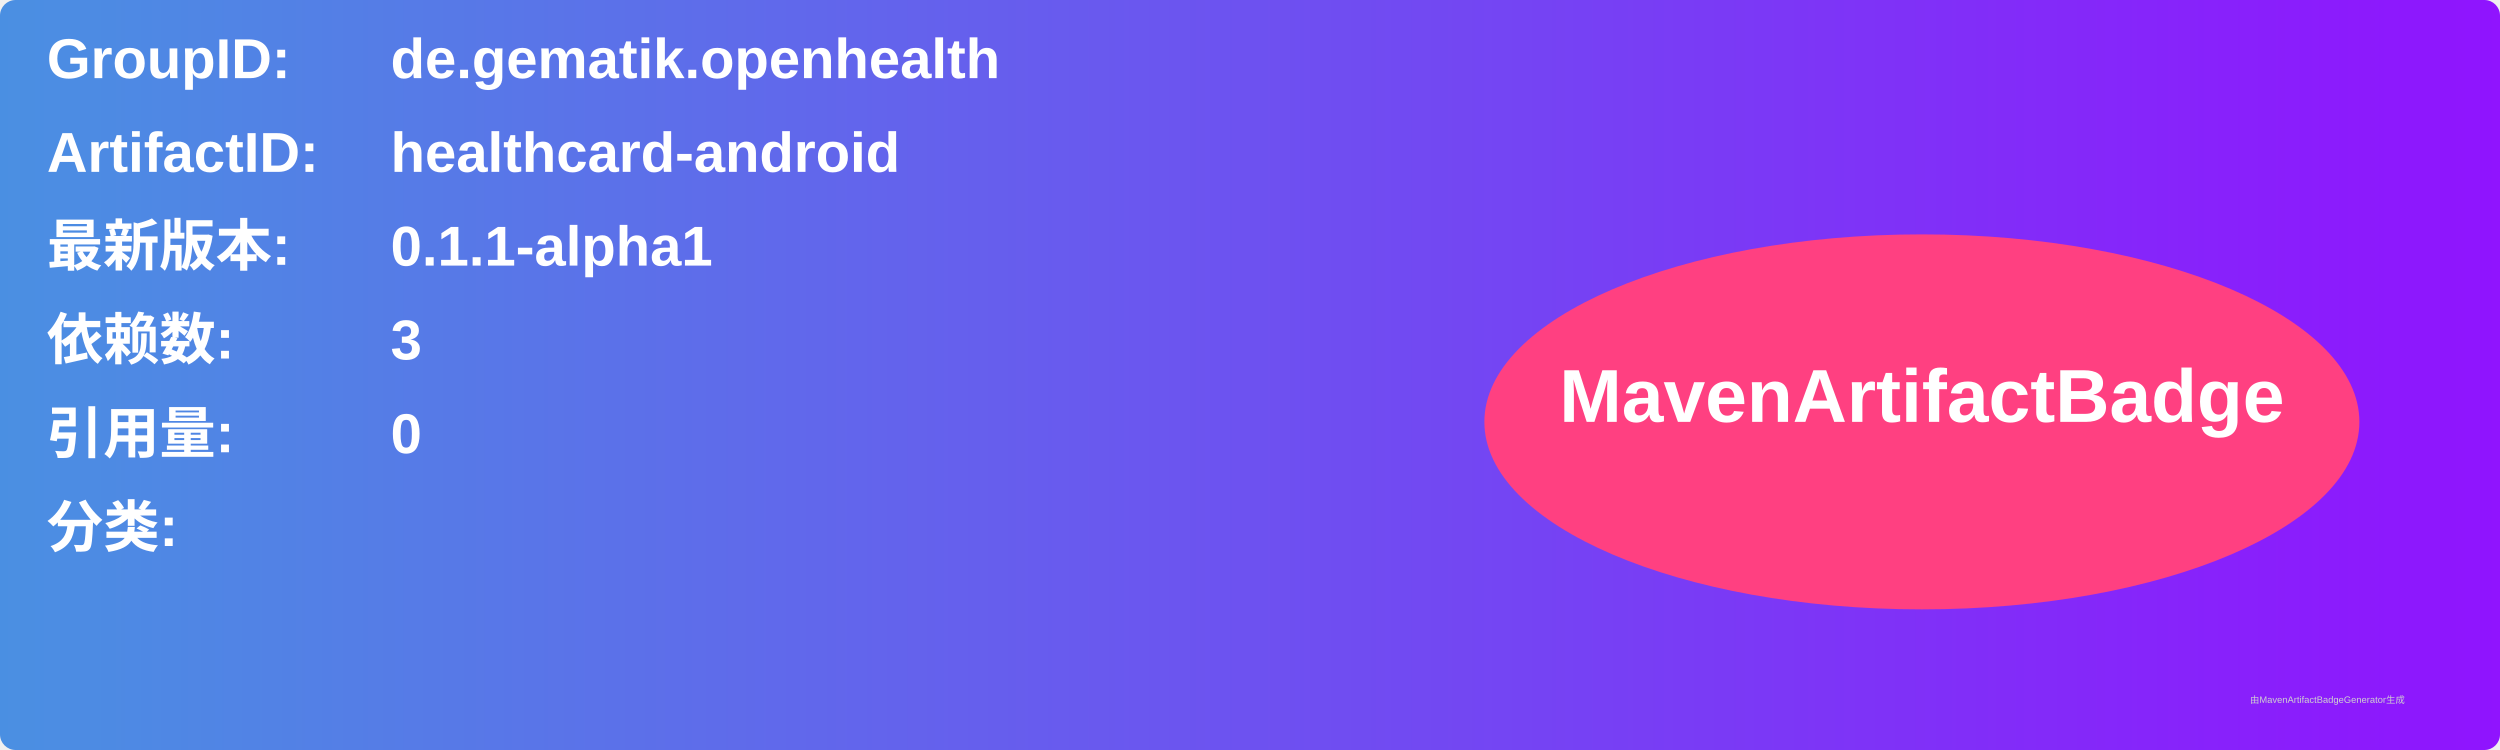
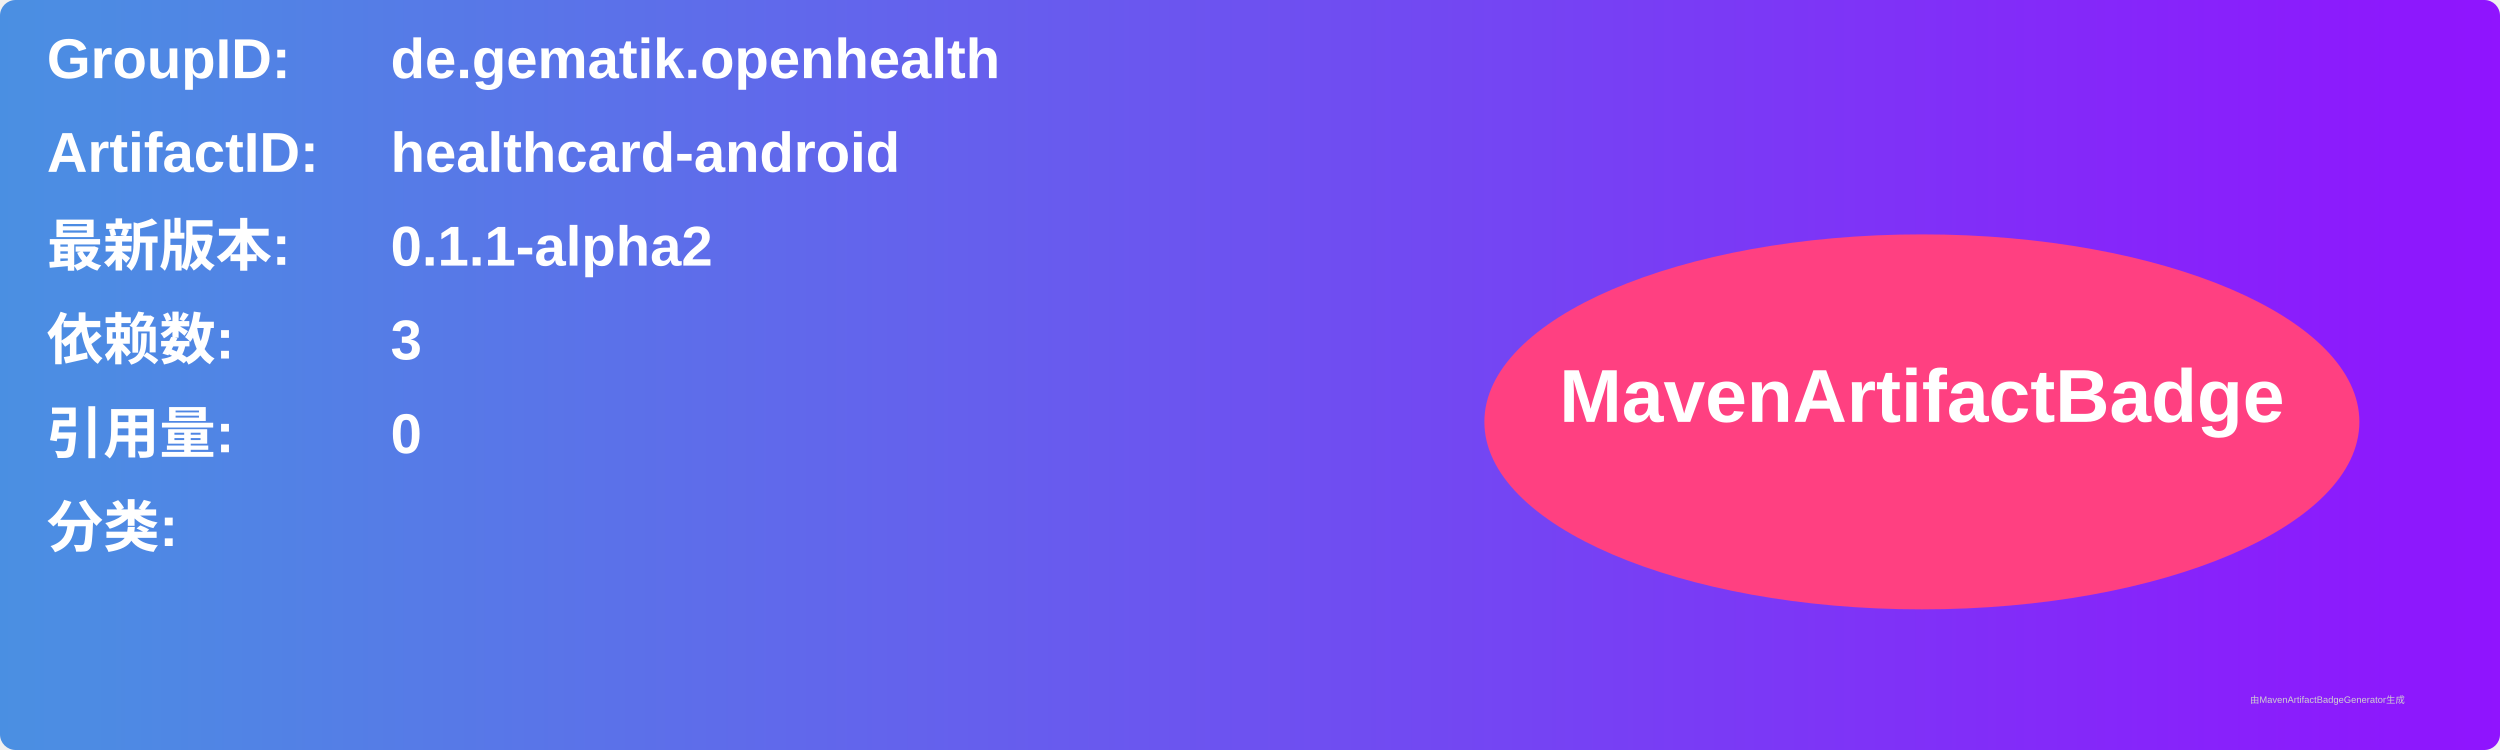
<svg xmlns="http://www.w3.org/2000/svg" width="800" height="240" viewBox="0 0 800 240">
  <linearGradient id="grad" x1="0%" y1="0%" x2="100%" y2="0%">
    <stop offset="0%" stop-color="#4a90e2" />
    <stop offset="100%" stop-color="#9013fe" />
  </linearGradient>
  <rect width="100%" height="100%" rx="5" ry="5" fill="url(#grad)" />
  <g transform="translate(15, 15)">
    <text x="0" y="10" font-family="Arial" font-size="18" fill="white" font-weight="bold" width="260">GroupID:</text>
    <text x="110" y="10" font-family="Arial" font-size="18" fill="white" font-weight="bold" width="460">de.gematik.openhealth</text>
    <text x="0" y="40" font-family="Arial" font-size="18" fill="white" font-weight="bold" width="260">ArtifactID:</text>
    <text x="110" y="40" font-family="Arial" font-size="18" fill="white" font-weight="bold" width="460">healthcard-android</text>
    <text x="0" y="70" font-family="Arial" font-size="18" fill="white" font-weight="bold">最新版本:</text>
    <text x="110" y="70" font-family="Arial" font-size="18" fill="white" font-weight="bold">
-       <tspan font-weight="bold">0.1.1-alpha1</tspan>
+       <tspan font-weight="bold">0.1.1-alpha2</tspan>
    </text>
    <text x="0" y="100" font-family="Arial" font-size="18" fill="white" font-weight="bold">依赖数: </text>
    <text x="110" y="100" font-family="Arial" font-size="18" fill="white">
      <tspan font-weight="bold">3</tspan>
    </text>
    <text x="0" y="130" font-family="Arial" font-size="18" fill="white" font-weight="bold">引用量: </text>
    <text x="110" y="130" font-family="Arial" font-size="18" fill="white">
      <tspan font-weight="bold">0</tspan>
    </text>
    <text x="0" y="160" font-family="Arial" font-size="18" fill="white" font-weight="bold">分类:</text>
    <text x="10" y="190" font-family="Arial" font-size="10" fill="white">
      <tspan font-weight="bold" />
    </text>
    <ellipse cx="600" cy="120" rx="140" ry="60" fill="#ff4081" />
    <text x="600" y="120" text-anchor="middle" font-family="Arial" font-size="24" fill="white" font-weight="bold">MavenArtifactBadge</text>
  </g>
  <text x="720" y="225" font-family="Arial" font-size="3" fill="#d0d0d0">由MavenArtifactBadgeGenerator生成</text>
</svg>
